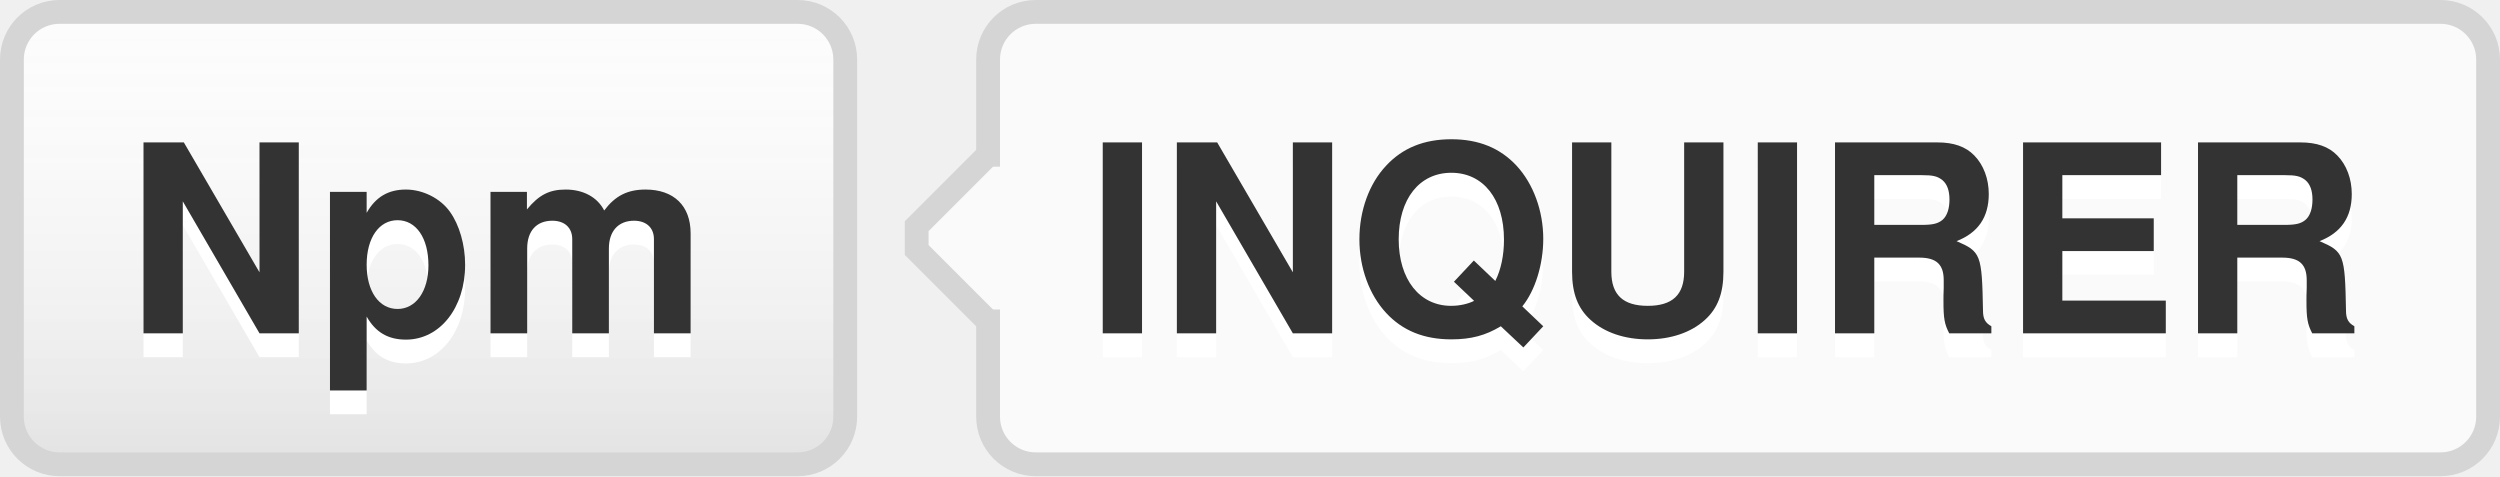
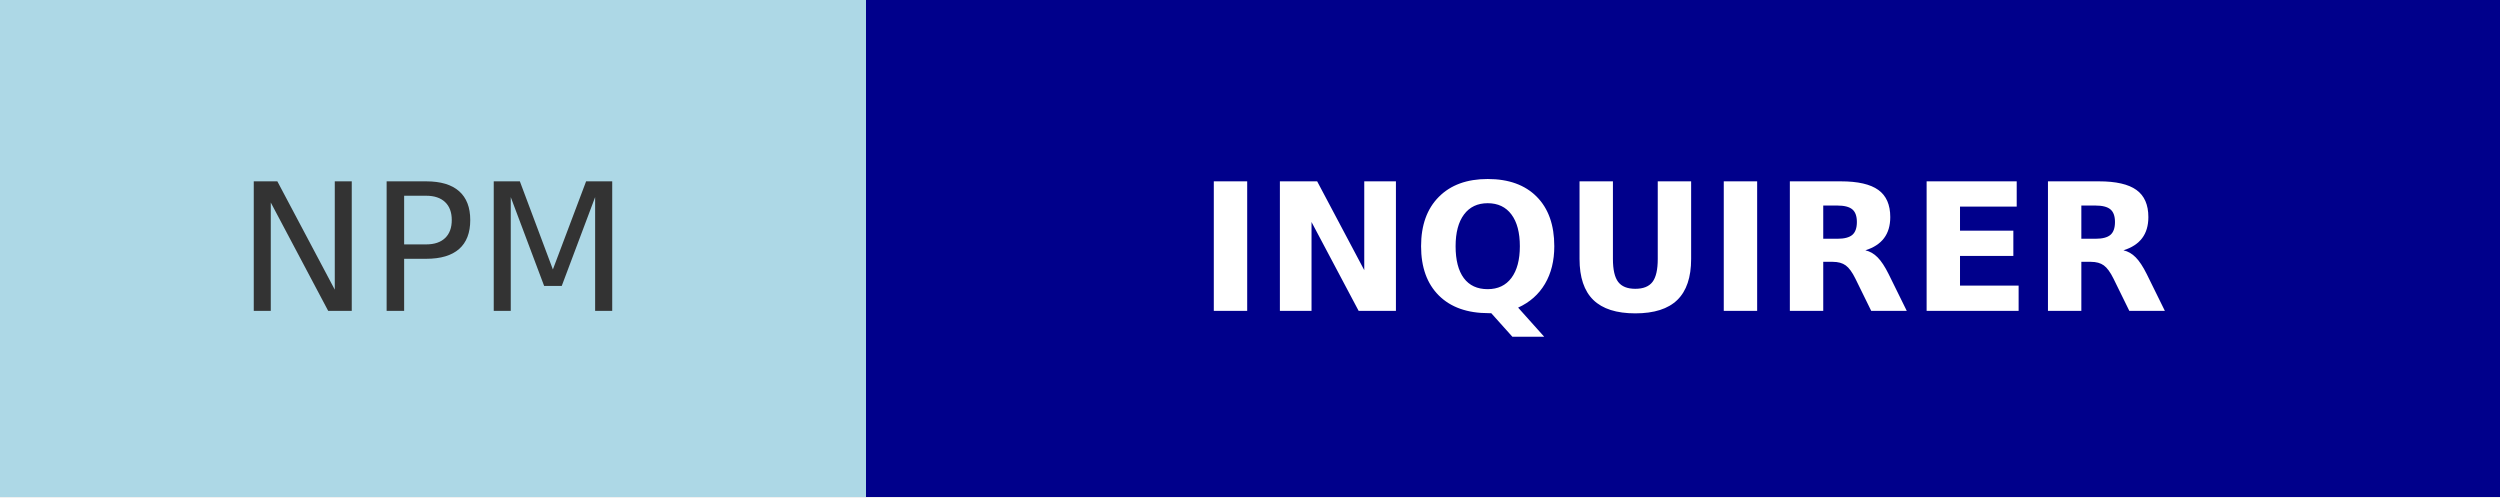
- <svg xmlns="http://www.w3.org/2000/svg" width="105" height="20" role="img" aria-label="Npm: INQUIRER">
-   <style>a:hover #llink{fill:url(#b);stroke:#ccc}a:hover #rlink{fill:#4183c4}</style>
-   <linearGradient id="a" x2="0" y2="100%">
-     <stop offset="0" stop-color="#fcfcfc" stop-opacity="0" />
-     <stop offset="1" stop-opacity=".1" />
-   </linearGradient>
-   <linearGradient id="b" x2="0" y2="100%">
-     <stop offset="0" stop-color="#ccc" stop-opacity=".1" />
-     <stop offset="1" stop-opacity=".1" />
-   </linearGradient>
-   <g stroke="#d5d5d5">
-     <rect stroke="none" fill="#fcfcfc" x="0.5" y="0.5" width="35" height="19" rx="2" />
-     <rect x="41.5" y="0.5" width="63" height="19" rx="2" fill="#fafafa" />
-     <rect x="41" y="7.5" width="0.5" height="5" stroke="#fafafa" />
-     <path d="M41.5 6.5 l-3 3v1 l3 3" stroke="d5d5d5" fill="#fafafa" />
+ <svg xmlns="http://www.w3.org/2000/svg" width="140.75" height="28" role="img" aria-label="NPM: INQUIRER">
+   <g shape-rendering="crispEdges">
+     <rect width="48.75" height="28" fill="lightblue" />
+     <rect x="48.75" width="92" height="28" fill="darkblue" />
  </g>
-   <g aria-hidden="true" fill="#333" text-anchor="middle" font-family="Helvetica Neue,Helvetica,Arial,sans-serif" text-rendering="geometricPrecision" font-weight="700" font-size="110px" line-height="14px">
-     <rect id="llink" stroke="#d5d5d5" fill="url(#a)" x=".5" y=".5" width="35" height="19" rx="2" />
-     <text aria-hidden="true" x="175" y="150" fill="#fff" transform="scale(.1)" textLength="250">Npm</text>
-     <text x="175" y="140" transform="scale(.1)" textLength="250">Npm</text>
-     <text aria-hidden="true" x="725" y="150" fill="#fff" transform="scale(.1)" textLength="550">INQUIRER</text>
-     <text id="rlink" x="725" y="140" transform="scale(.1)" textLength="550">INQUIRER</text>
+   <g fill="#fff" text-anchor="middle" font-family="Verdana,Geneva,DejaVu Sans,sans-serif" text-rendering="geometricPrecision" font-size="100">
+     <text transform="scale(.1)" x="243.75" y="175" textLength="247.5" fill="#333">NPM</text>
+     <text transform="scale(.1)" x="947.5" y="175" textLength="680" fill="#fff" font-weight="bold">INQUIRER</text>
  </g>
</svg>
